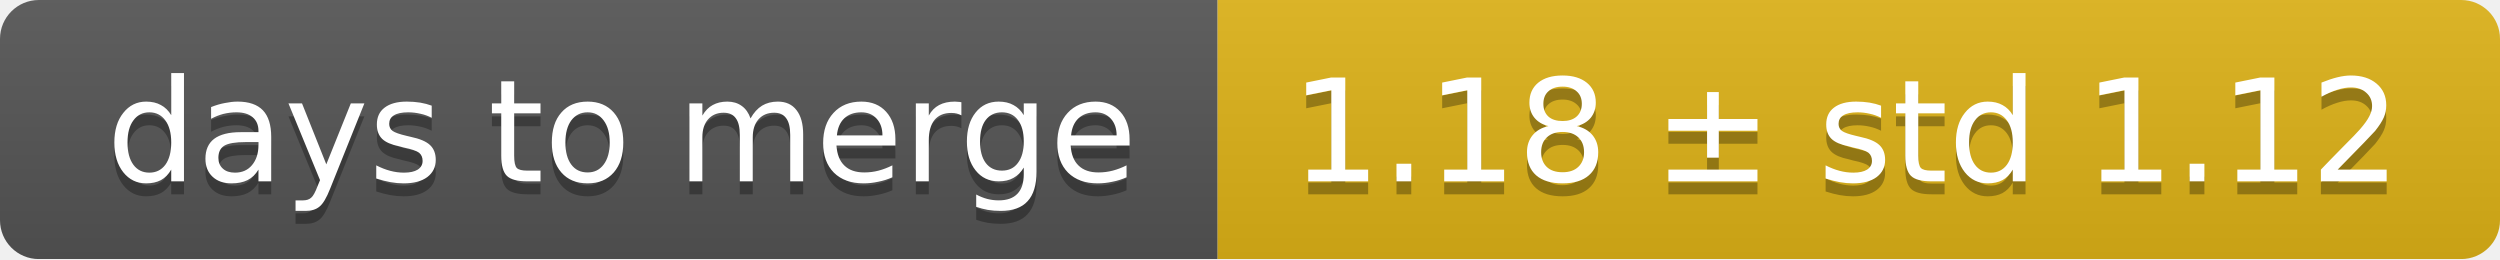
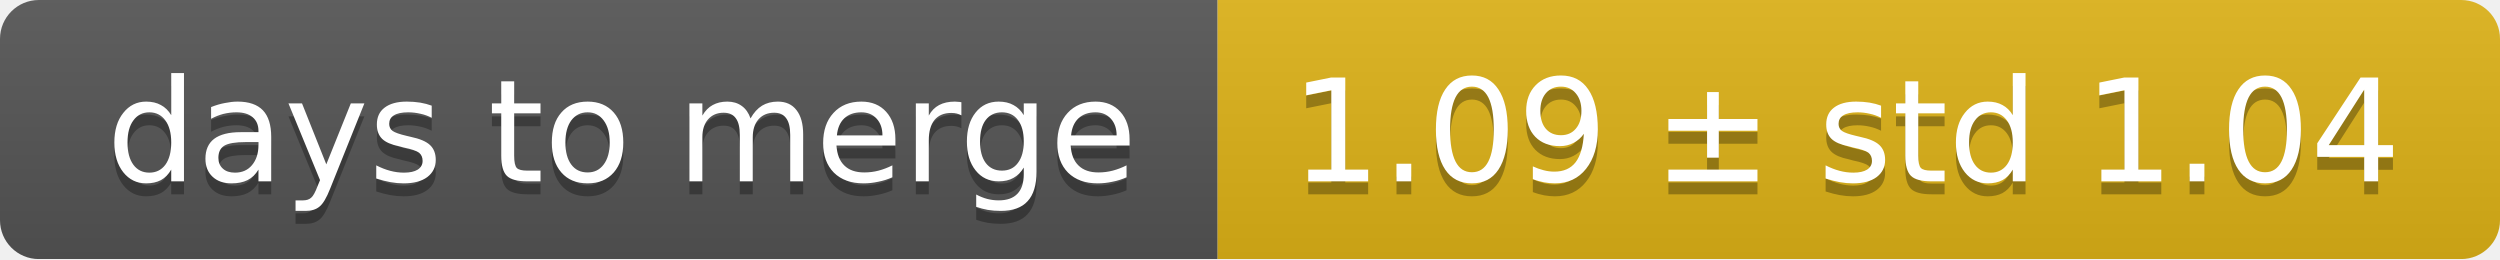
<svg xmlns="http://www.w3.org/2000/svg" width="193" height="20">
  <linearGradient id="smooth" x2="0" y2="100%">
    <stop offset="0" stop-color="#bbb" stop-opacity=".1" />
    <stop offset="1" stop-opacity=".1" />
  </linearGradient>
  <mask id="round">
    <rect width="193" height="20" rx="3" fill="#fff" />
  </mask>
  <g mask="url(#round)">
    <rect width="94" height="20" fill="#555" />
    <rect x="94" width="99" height="20" fill="#dfb317" />
    <rect width="193" height="20" fill="url(#smooth)" />
  </g>
  <g fill="#fff" text-anchor="middle" font-family="DejaVu Sans,Verdana,Geneva,sans-serif" font-size="11">
    <text x="48" y="15" fill="#010101" fill-opacity=".3">days to merge</text>
    <text x="48" y="14">days to merge</text>
-     <text x="142.5" y="15" fill="#010101" fill-opacity=".3">1.18 ± std 1.12</text>
-     <text x="142.5" y="14">1.18 ± std 1.12</text>
+     <text x="142.5" y="15" fill="#010101" fill-opacity=".3">1.09 ± std 1.04</text>
+     <text x="142.5" y="14">1.09 ± std 1.04</text>
  </g>
</svg>
